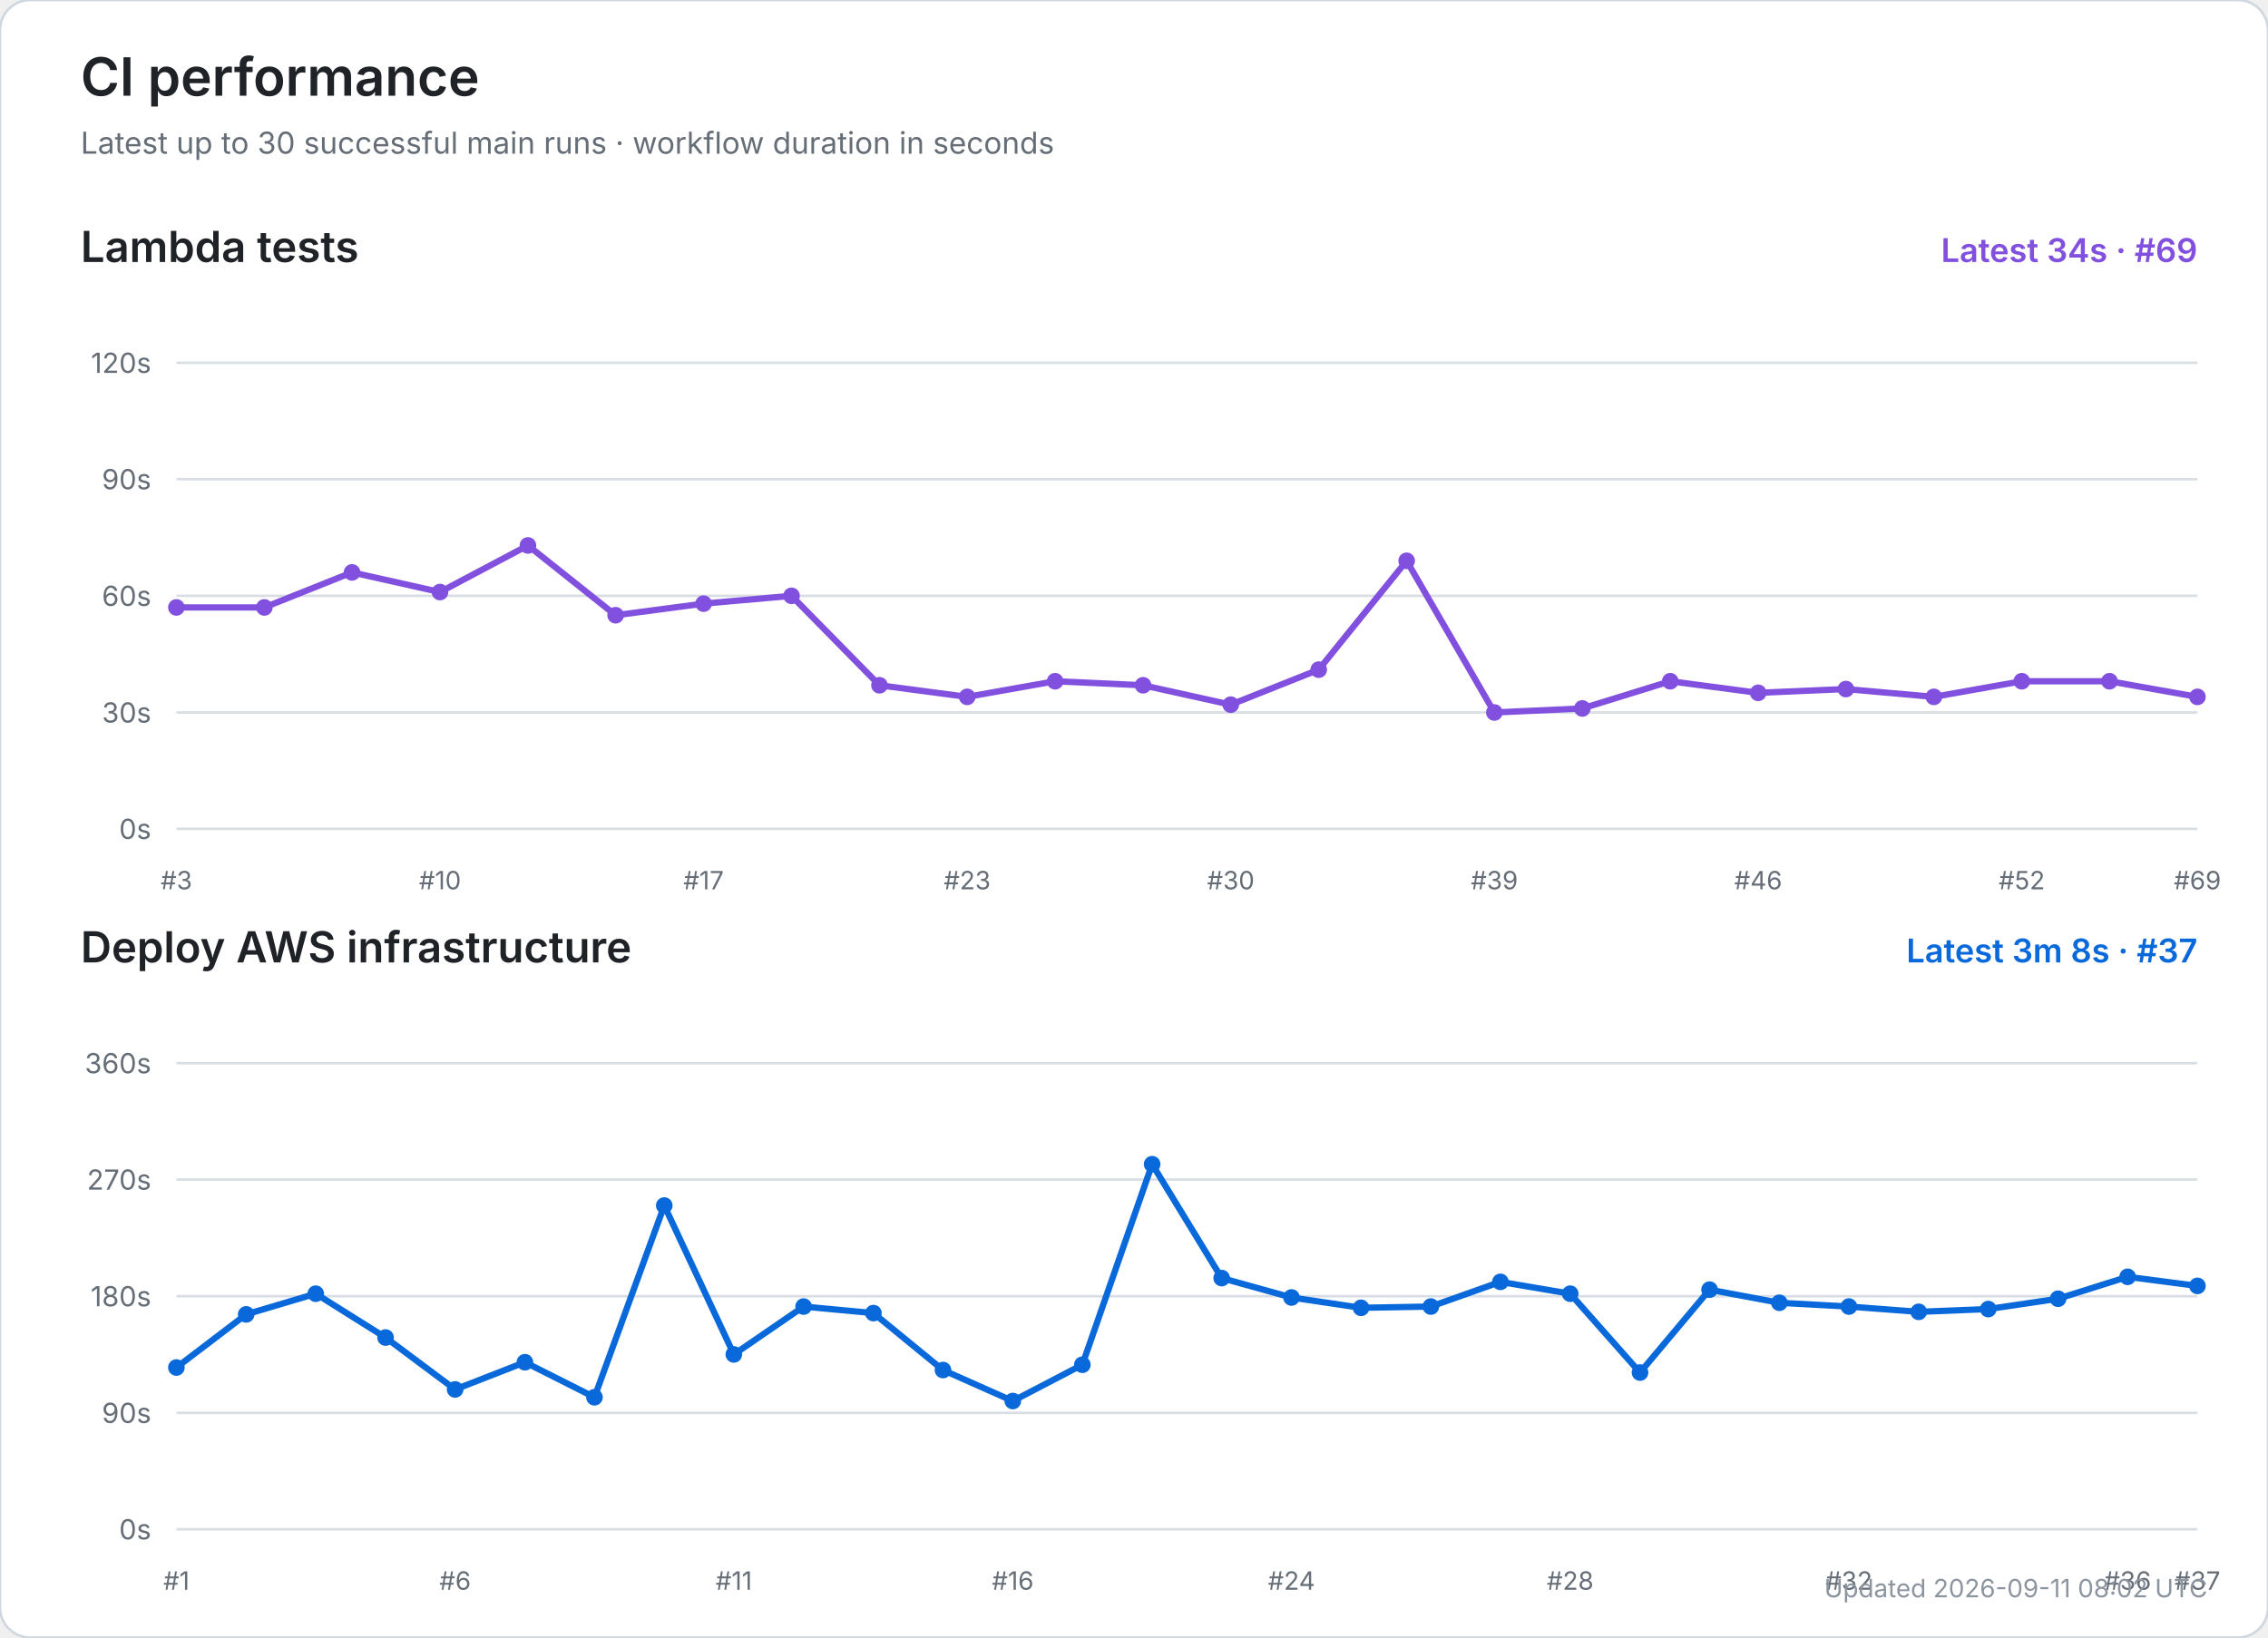
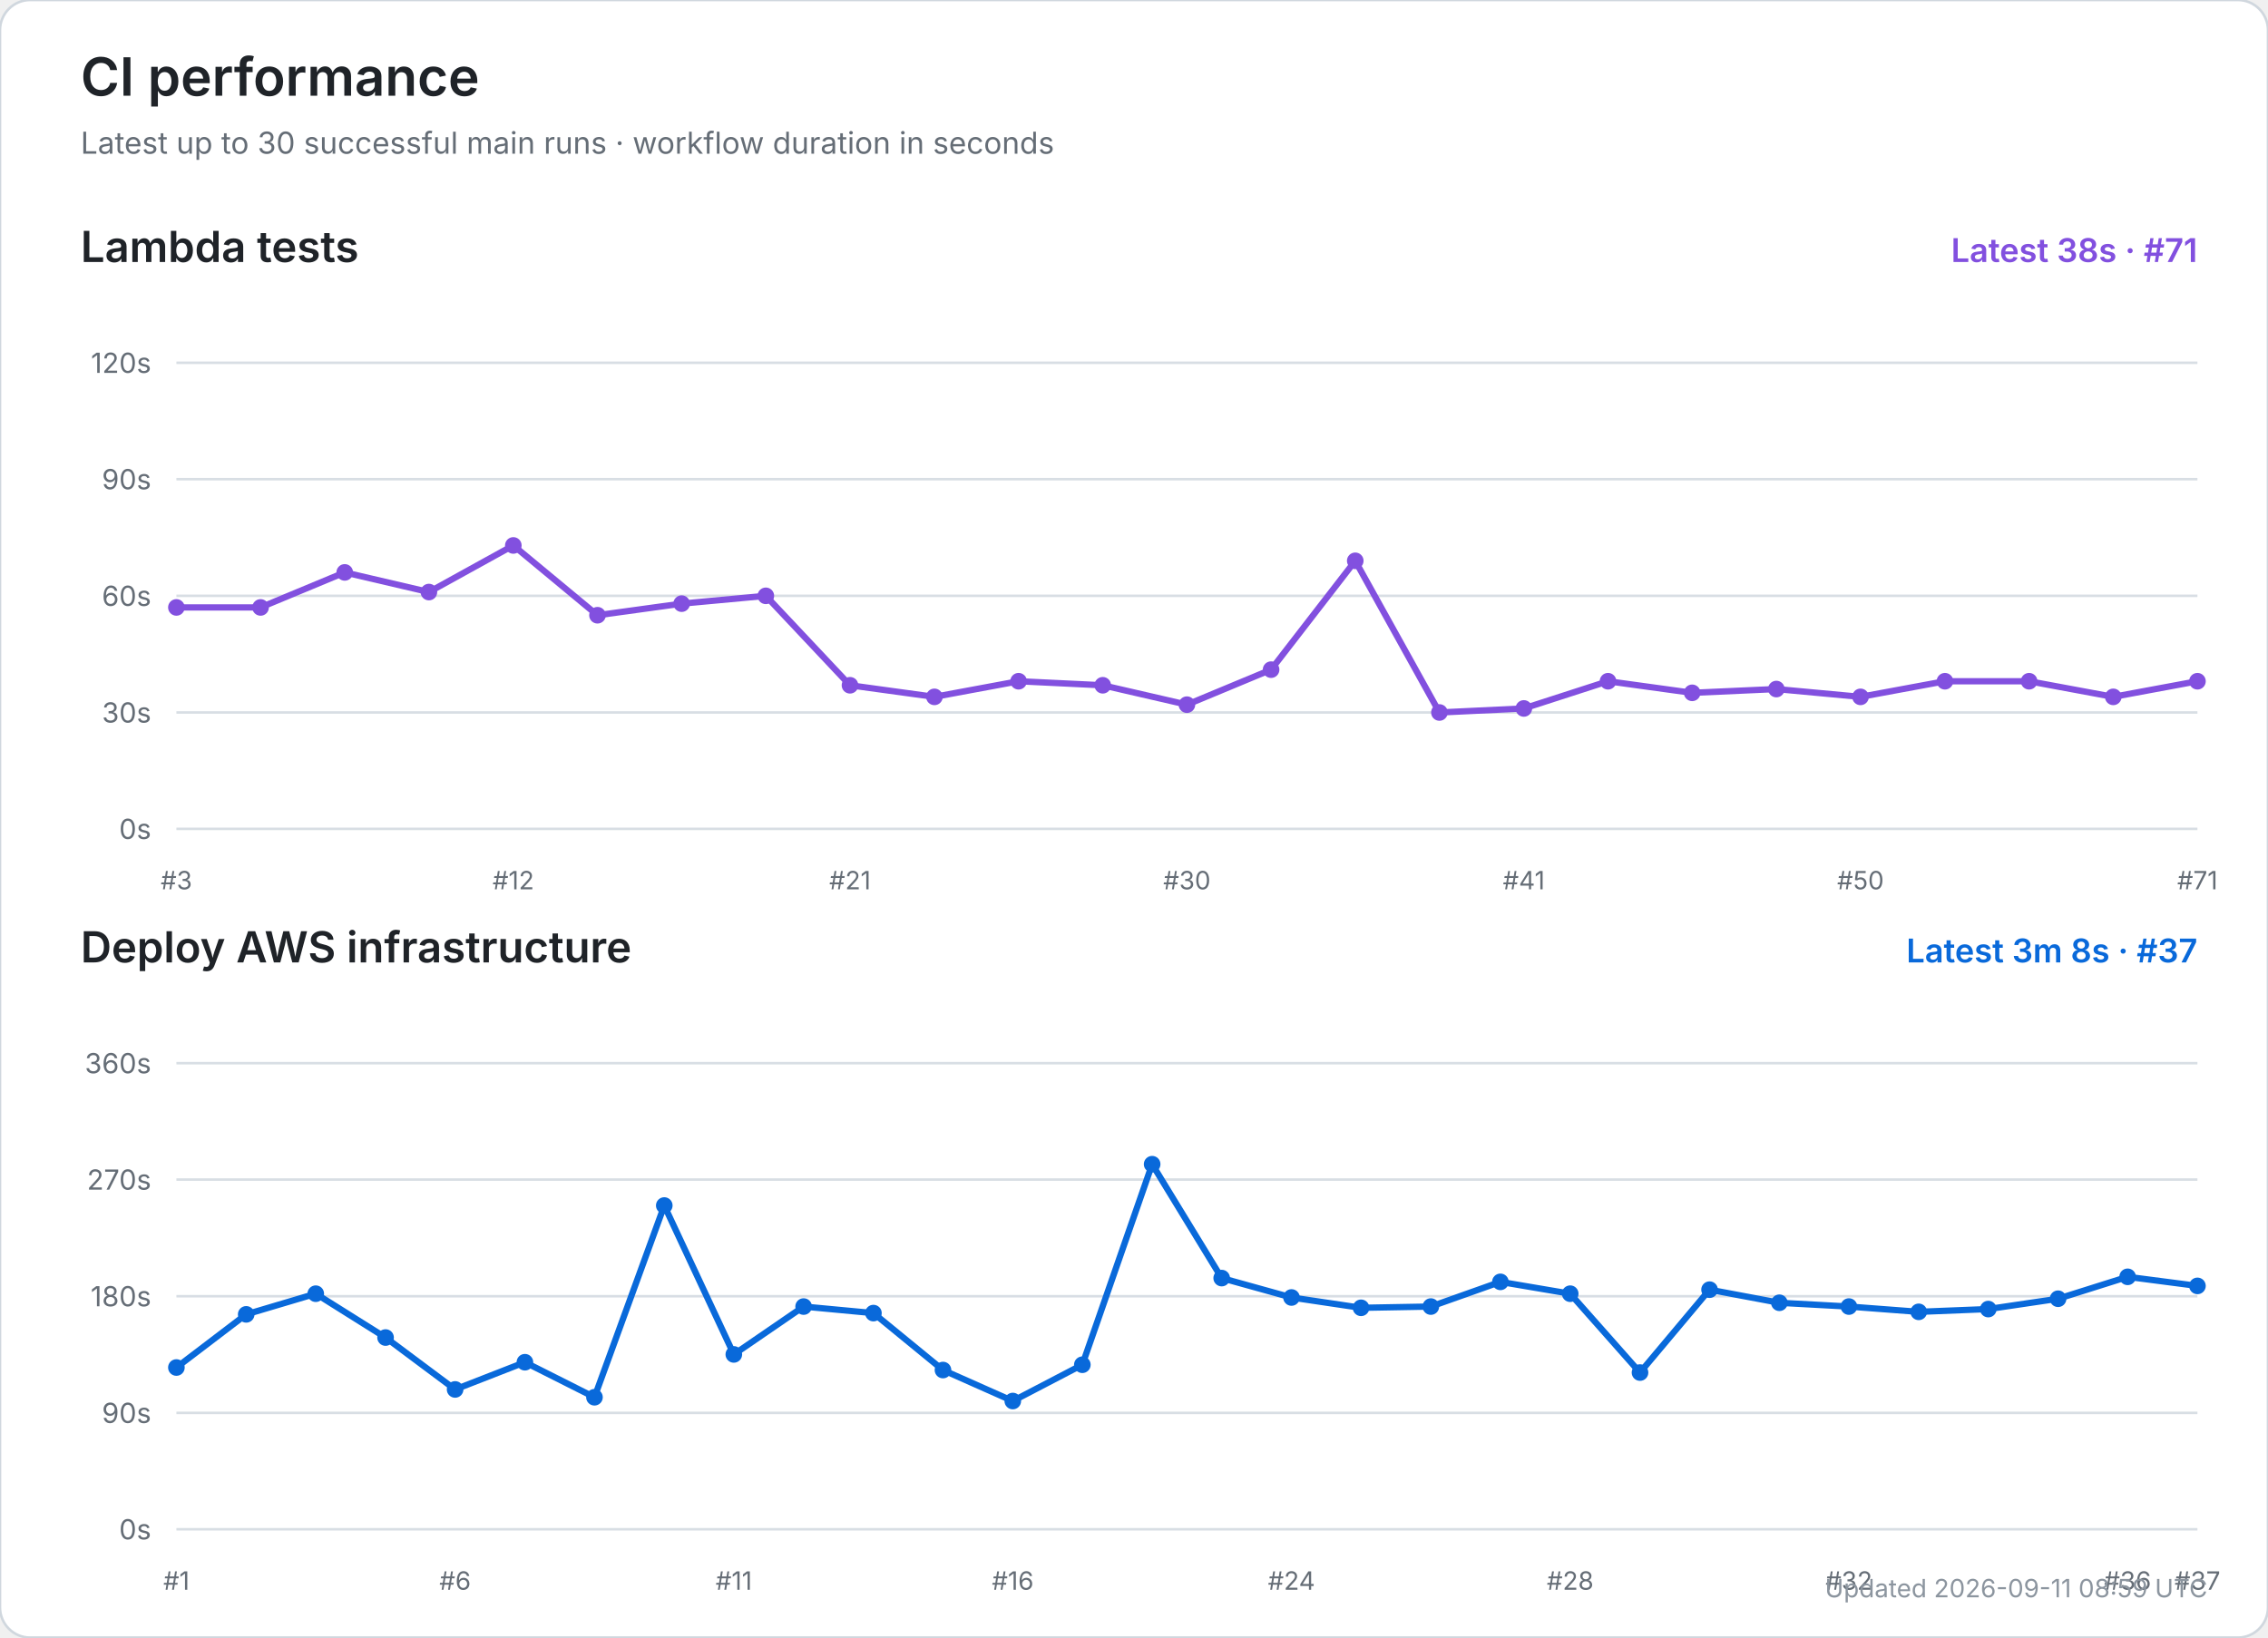
<svg xmlns="http://www.w3.org/2000/svg" width="900" height="650" viewBox="0 0 900 650" role="img" aria-labelledby="title desc">
  <rect width="100%" height="100%" rx="12" fill="#ffffff" stroke="#d0d7de" />
  <text x="32" y="38" font-size="21" font-weight="600" fill="#1f2328" font-family="-apple-system,BlinkMacSystemFont,Segoe UI,sans-serif">CI performance</text>
  <text x="32" y="61" font-size="12" fill="#656d76" font-family="-apple-system,BlinkMacSystemFont,Segoe UI,sans-serif">Latest up to 30 successful main runs · workflow duration in seconds</text>
  <text x="32" y="104" font-size="17" font-weight="600" fill="#1f2328" font-family="-apple-system,BlinkMacSystemFont,Segoe UI,sans-serif">Lambda tests</text>
-   <text x="872" y="104" text-anchor="end" font-size="13" font-weight="600" fill="#8250df" font-family="-apple-system,BlinkMacSystemFont,Segoe UI,sans-serif">Latest 34s · #69</text>
+   <text x="872" y="104" text-anchor="end" font-size="13" font-weight="600" fill="#8250df" font-family="-apple-system,BlinkMacSystemFont,Segoe UI,sans-serif">Latest 38s · #71</text>
  <line x1="70" y1="329.0" x2="872" y2="329.0" stroke="#d8dee4" stroke-width="1" />
  <text x="60" y="333.0" text-anchor="end" font-size="11" fill="#656d76" font-family="-apple-system,BlinkMacSystemFont,Segoe UI,sans-serif">0s</text>
  <line x1="70" y1="282.8" x2="872" y2="282.8" stroke="#d8dee4" stroke-width="1" />
  <text x="60" y="286.8" text-anchor="end" font-size="11" fill="#656d76" font-family="-apple-system,BlinkMacSystemFont,Segoe UI,sans-serif">30s</text>
  <line x1="70" y1="236.5" x2="872" y2="236.5" stroke="#d8dee4" stroke-width="1" />
  <text x="60" y="240.5" text-anchor="end" font-size="11" fill="#656d76" font-family="-apple-system,BlinkMacSystemFont,Segoe UI,sans-serif">60s</text>
  <line x1="70" y1="190.2" x2="872" y2="190.2" stroke="#d8dee4" stroke-width="1" />
  <text x="60" y="194.2" text-anchor="end" font-size="11" fill="#656d76" font-family="-apple-system,BlinkMacSystemFont,Segoe UI,sans-serif">90s</text>
  <line x1="70" y1="144.0" x2="872" y2="144.0" stroke="#d8dee4" stroke-width="1" />
  <text x="60" y="148.0" text-anchor="end" font-size="11" fill="#656d76" font-family="-apple-system,BlinkMacSystemFont,Segoe UI,sans-serif">120s</text>
  <text x="70.0" y="353" text-anchor="middle" font-size="10" fill="#656d76" font-family="-apple-system,BlinkMacSystemFont,Segoe UI,sans-serif">#3</text>
-   <text x="174.6" y="353" text-anchor="middle" font-size="10" fill="#656d76" font-family="-apple-system,BlinkMacSystemFont,Segoe UI,sans-serif">#10</text>
-   <text x="279.2" y="353" text-anchor="middle" font-size="10" fill="#656d76" font-family="-apple-system,BlinkMacSystemFont,Segoe UI,sans-serif">#17</text>
-   <text x="383.8" y="353" text-anchor="middle" font-size="10" fill="#656d76" font-family="-apple-system,BlinkMacSystemFont,Segoe UI,sans-serif">#23</text>
-   <text x="488.4" y="353" text-anchor="middle" font-size="10" fill="#656d76" font-family="-apple-system,BlinkMacSystemFont,Segoe UI,sans-serif">#30</text>
-   <text x="593.0" y="353" text-anchor="middle" font-size="10" fill="#656d76" font-family="-apple-system,BlinkMacSystemFont,Segoe UI,sans-serif">#39</text>
-   <text x="697.7" y="353" text-anchor="middle" font-size="10" fill="#656d76" font-family="-apple-system,BlinkMacSystemFont,Segoe UI,sans-serif">#46</text>
-   <text x="802.3" y="353" text-anchor="middle" font-size="10" fill="#656d76" font-family="-apple-system,BlinkMacSystemFont,Segoe UI,sans-serif">#52</text>
-   <text x="872.0" y="353" text-anchor="middle" font-size="10" fill="#656d76" font-family="-apple-system,BlinkMacSystemFont,Segoe UI,sans-serif">#69</text>
-   <polyline points="70.0,241.1 104.9,241.1 139.7,227.2 174.6,235.0 209.5,216.5 244.3,244.2 279.2,239.6 314.1,236.5 349.0,272.0 383.8,276.6 418.7,270.4 453.6,272.0 488.4,279.7 523.3,265.8 558.2,222.6 593.0,282.8 627.9,281.2 662.8,270.4 697.7,275.0 732.5,273.5 767.4,276.6 802.3,270.4 837.1,270.4 872.0,276.6" fill="none" stroke="#8250df" stroke-width="2.5" stroke-linecap="round" stroke-linejoin="round" />
+   <text x="203.7" y="353" text-anchor="middle" font-size="10" fill="#656d76" font-family="-apple-system,BlinkMacSystemFont,Segoe UI,sans-serif">#12</text>
+   <text x="337.3" y="353" text-anchor="middle" font-size="10" fill="#656d76" font-family="-apple-system,BlinkMacSystemFont,Segoe UI,sans-serif">#21</text>
+   <text x="471.0" y="353" text-anchor="middle" font-size="10" fill="#656d76" font-family="-apple-system,BlinkMacSystemFont,Segoe UI,sans-serif">#30</text>
+   <text x="604.7" y="353" text-anchor="middle" font-size="10" fill="#656d76" font-family="-apple-system,BlinkMacSystemFont,Segoe UI,sans-serif">#41</text>
+   <text x="738.3" y="353" text-anchor="middle" font-size="10" fill="#656d76" font-family="-apple-system,BlinkMacSystemFont,Segoe UI,sans-serif">#50</text>
+   <text x="872.0" y="353" text-anchor="middle" font-size="10" fill="#656d76" font-family="-apple-system,BlinkMacSystemFont,Segoe UI,sans-serif">#71</text>
+   <polyline points="70.0,241.1 103.4,241.1 136.8,227.2 170.2,235.0 203.7,216.5 237.1,244.2 270.5,239.6 303.9,236.5 337.3,272.0 370.8,276.6 404.2,270.4 437.6,272.0 471.0,279.7 504.4,265.8 537.8,222.6 571.2,282.8 604.7,281.2 638.1,270.4 671.5,275.0 704.9,273.5 738.3,276.6 771.8,270.4 805.2,270.4 838.6,276.6 872.0,270.4" fill="none" stroke="#8250df" stroke-width="2.5" stroke-linecap="round" stroke-linejoin="round" />
  <circle cx="70.0" cy="241.1" r="3.3" fill="#8250df" />
-   <circle cx="104.9" cy="241.1" r="3.3" fill="#8250df" />
-   <circle cx="139.7" cy="227.2" r="3.3" fill="#8250df" />
-   <circle cx="174.6" cy="235.0" r="3.3" fill="#8250df" />
-   <circle cx="209.5" cy="216.5" r="3.3" fill="#8250df" />
-   <circle cx="244.3" cy="244.2" r="3.3" fill="#8250df" />
-   <circle cx="279.2" cy="239.6" r="3.3" fill="#8250df" />
-   <circle cx="314.1" cy="236.5" r="3.3" fill="#8250df" />
-   <circle cx="349.0" cy="272.0" r="3.3" fill="#8250df" />
-   <circle cx="383.8" cy="276.6" r="3.3" fill="#8250df" />
-   <circle cx="418.7" cy="270.4" r="3.3" fill="#8250df" />
-   <circle cx="453.6" cy="272.0" r="3.3" fill="#8250df" />
-   <circle cx="488.4" cy="279.7" r="3.3" fill="#8250df" />
-   <circle cx="523.3" cy="265.8" r="3.3" fill="#8250df" />
-   <circle cx="558.2" cy="222.6" r="3.3" fill="#8250df" />
-   <circle cx="593.0" cy="282.8" r="3.3" fill="#8250df" />
-   <circle cx="627.9" cy="281.2" r="3.3" fill="#8250df" />
-   <circle cx="662.8" cy="270.4" r="3.3" fill="#8250df" />
-   <circle cx="697.7" cy="275.0" r="3.3" fill="#8250df" />
-   <circle cx="732.5" cy="273.5" r="3.3" fill="#8250df" />
-   <circle cx="767.4" cy="276.6" r="3.3" fill="#8250df" />
-   <circle cx="802.3" cy="270.4" r="3.3" fill="#8250df" />
-   <circle cx="837.1" cy="270.4" r="3.3" fill="#8250df" />
-   <circle cx="872.0" cy="276.6" r="3.3" fill="#8250df" />
+   <circle cx="103.4" cy="241.1" r="3.3" fill="#8250df" />
+   <circle cx="136.8" cy="227.2" r="3.3" fill="#8250df" />
+   <circle cx="170.2" cy="235.0" r="3.3" fill="#8250df" />
+   <circle cx="203.7" cy="216.5" r="3.3" fill="#8250df" />
+   <circle cx="237.1" cy="244.2" r="3.3" fill="#8250df" />
+   <circle cx="270.5" cy="239.6" r="3.3" fill="#8250df" />
+   <circle cx="303.9" cy="236.5" r="3.3" fill="#8250df" />
+   <circle cx="337.3" cy="272.0" r="3.3" fill="#8250df" />
+   <circle cx="370.8" cy="276.6" r="3.3" fill="#8250df" />
+   <circle cx="404.2" cy="270.4" r="3.3" fill="#8250df" />
+   <circle cx="437.6" cy="272.0" r="3.3" fill="#8250df" />
+   <circle cx="471.0" cy="279.7" r="3.3" fill="#8250df" />
+   <circle cx="504.4" cy="265.8" r="3.3" fill="#8250df" />
+   <circle cx="537.8" cy="222.6" r="3.3" fill="#8250df" />
+   <circle cx="571.2" cy="282.8" r="3.3" fill="#8250df" />
+   <circle cx="604.7" cy="281.2" r="3.3" fill="#8250df" />
+   <circle cx="638.1" cy="270.4" r="3.3" fill="#8250df" />
+   <circle cx="671.5" cy="275.0" r="3.3" fill="#8250df" />
+   <circle cx="704.9" cy="273.5" r="3.3" fill="#8250df" />
+   <circle cx="738.3" cy="276.6" r="3.3" fill="#8250df" />
+   <circle cx="771.8" cy="270.4" r="3.3" fill="#8250df" />
+   <circle cx="805.2" cy="270.4" r="3.3" fill="#8250df" />
+   <circle cx="838.6" cy="276.6" r="3.3" fill="#8250df" />
+   <circle cx="872.0" cy="270.4" r="3.3" fill="#8250df" />
  <text x="32" y="382" font-size="17" font-weight="600" fill="#1f2328" font-family="-apple-system,BlinkMacSystemFont,Segoe UI,sans-serif">Deploy AWS infrastructure</text>
  <text x="872" y="382" text-anchor="end" font-size="13" font-weight="600" fill="#0969da" font-family="-apple-system,BlinkMacSystemFont,Segoe UI,sans-serif">Latest 3m 8s · #37</text>
  <line x1="70" y1="607.0" x2="872" y2="607.0" stroke="#d8dee4" stroke-width="1" />
  <text x="60" y="611.0" text-anchor="end" font-size="11" fill="#656d76" font-family="-apple-system,BlinkMacSystemFont,Segoe UI,sans-serif">0s</text>
  <line x1="70" y1="560.8" x2="872" y2="560.8" stroke="#d8dee4" stroke-width="1" />
  <text x="60" y="564.8" text-anchor="end" font-size="11" fill="#656d76" font-family="-apple-system,BlinkMacSystemFont,Segoe UI,sans-serif">90s</text>
  <line x1="70" y1="514.5" x2="872" y2="514.5" stroke="#d8dee4" stroke-width="1" />
  <text x="60" y="518.5" text-anchor="end" font-size="11" fill="#656d76" font-family="-apple-system,BlinkMacSystemFont,Segoe UI,sans-serif">180s</text>
  <line x1="70" y1="468.2" x2="872" y2="468.2" stroke="#d8dee4" stroke-width="1" />
  <text x="60" y="472.2" text-anchor="end" font-size="11" fill="#656d76" font-family="-apple-system,BlinkMacSystemFont,Segoe UI,sans-serif">270s</text>
  <line x1="70" y1="422.0" x2="872" y2="422.0" stroke="#d8dee4" stroke-width="1" />
  <text x="60" y="426.0" text-anchor="end" font-size="11" fill="#656d76" font-family="-apple-system,BlinkMacSystemFont,Segoe UI,sans-serif">360s</text>
  <text x="70.0" y="631" text-anchor="middle" font-size="10" fill="#656d76" font-family="-apple-system,BlinkMacSystemFont,Segoe UI,sans-serif">#1</text>
  <text x="180.6" y="631" text-anchor="middle" font-size="10" fill="#656d76" font-family="-apple-system,BlinkMacSystemFont,Segoe UI,sans-serif">#6</text>
  <text x="291.2" y="631" text-anchor="middle" font-size="10" fill="#656d76" font-family="-apple-system,BlinkMacSystemFont,Segoe UI,sans-serif">#11</text>
  <text x="401.9" y="631" text-anchor="middle" font-size="10" fill="#656d76" font-family="-apple-system,BlinkMacSystemFont,Segoe UI,sans-serif">#16</text>
  <text x="512.5" y="631" text-anchor="middle" font-size="10" fill="#656d76" font-family="-apple-system,BlinkMacSystemFont,Segoe UI,sans-serif">#24</text>
  <text x="623.1" y="631" text-anchor="middle" font-size="10" fill="#656d76" font-family="-apple-system,BlinkMacSystemFont,Segoe UI,sans-serif">#28</text>
  <text x="733.7" y="631" text-anchor="middle" font-size="10" fill="#656d76" font-family="-apple-system,BlinkMacSystemFont,Segoe UI,sans-serif">#32</text>
  <text x="844.3" y="631" text-anchor="middle" font-size="10" fill="#656d76" font-family="-apple-system,BlinkMacSystemFont,Segoe UI,sans-serif">#36</text>
  <text x="872.0" y="631" text-anchor="middle" font-size="10" fill="#656d76" font-family="-apple-system,BlinkMacSystemFont,Segoe UI,sans-serif">#37</text>
  <polyline points="70.0,542.8 97.7,521.7 125.3,513.5 153.0,530.9 180.6,551.5 208.3,540.7 235.9,554.6 263.6,478.5 291.2,537.6 318.9,518.6 346.6,521.2 374.2,543.8 401.9,556.1 429.5,541.7 457.2,462.1 484.8,507.3 512.5,515.0 540.1,519.1 567.8,518.6 595.4,508.8 623.1,513.5 650.8,544.8 678.4,511.9 706.1,517.1 733.7,518.6 761.4,520.7 789.0,519.6 816.7,515.5 844.3,506.8 872.0,510.4" fill="none" stroke="#0969da" stroke-width="2.5" stroke-linecap="round" stroke-linejoin="round" />
  <circle cx="70.0" cy="542.8" r="3.3" fill="#0969da" />
  <circle cx="97.7" cy="521.7" r="3.3" fill="#0969da" />
  <circle cx="125.3" cy="513.5" r="3.3" fill="#0969da" />
  <circle cx="153.0" cy="530.9" r="3.3" fill="#0969da" />
  <circle cx="180.6" cy="551.5" r="3.3" fill="#0969da" />
  <circle cx="208.3" cy="540.7" r="3.3" fill="#0969da" />
  <circle cx="235.9" cy="554.6" r="3.3" fill="#0969da" />
  <circle cx="263.6" cy="478.5" r="3.3" fill="#0969da" />
  <circle cx="291.2" cy="537.6" r="3.3" fill="#0969da" />
  <circle cx="318.9" cy="518.6" r="3.3" fill="#0969da" />
  <circle cx="346.6" cy="521.2" r="3.3" fill="#0969da" />
  <circle cx="374.2" cy="543.8" r="3.3" fill="#0969da" />
  <circle cx="401.9" cy="556.1" r="3.3" fill="#0969da" />
  <circle cx="429.5" cy="541.7" r="3.3" fill="#0969da" />
  <circle cx="457.2" cy="462.1" r="3.3" fill="#0969da" />
  <circle cx="484.8" cy="507.3" r="3.3" fill="#0969da" />
  <circle cx="512.5" cy="515.0" r="3.3" fill="#0969da" />
  <circle cx="540.1" cy="519.1" r="3.3" fill="#0969da" />
  <circle cx="567.8" cy="518.6" r="3.3" fill="#0969da" />
  <circle cx="595.4" cy="508.8" r="3.3" fill="#0969da" />
  <circle cx="623.1" cy="513.5" r="3.3" fill="#0969da" />
  <circle cx="650.8" cy="544.8" r="3.3" fill="#0969da" />
  <circle cx="678.4" cy="511.9" r="3.3" fill="#0969da" />
  <circle cx="706.1" cy="517.1" r="3.3" fill="#0969da" />
  <circle cx="733.7" cy="518.6" r="3.3" fill="#0969da" />
  <circle cx="761.4" cy="520.7" r="3.3" fill="#0969da" />
  <circle cx="789.0" cy="519.6" r="3.3" fill="#0969da" />
  <circle cx="816.7" cy="515.5" r="3.3" fill="#0969da" />
  <circle cx="844.3" cy="506.8" r="3.3" fill="#0969da" />
  <circle cx="872.0" cy="510.4" r="3.3" fill="#0969da" />
-   <text x="876" y="634" text-anchor="end" font-size="10" fill="#8c959f" font-family="-apple-system,BlinkMacSystemFont,Segoe UI,sans-serif">Updated 2026-09-11 08:02 UTC</text>
+   <text x="876" y="634" text-anchor="end" font-size="10" fill="#8c959f" font-family="-apple-system,BlinkMacSystemFont,Segoe UI,sans-serif">Updated 2026-09-11 08:59 UTC</text>
</svg>
